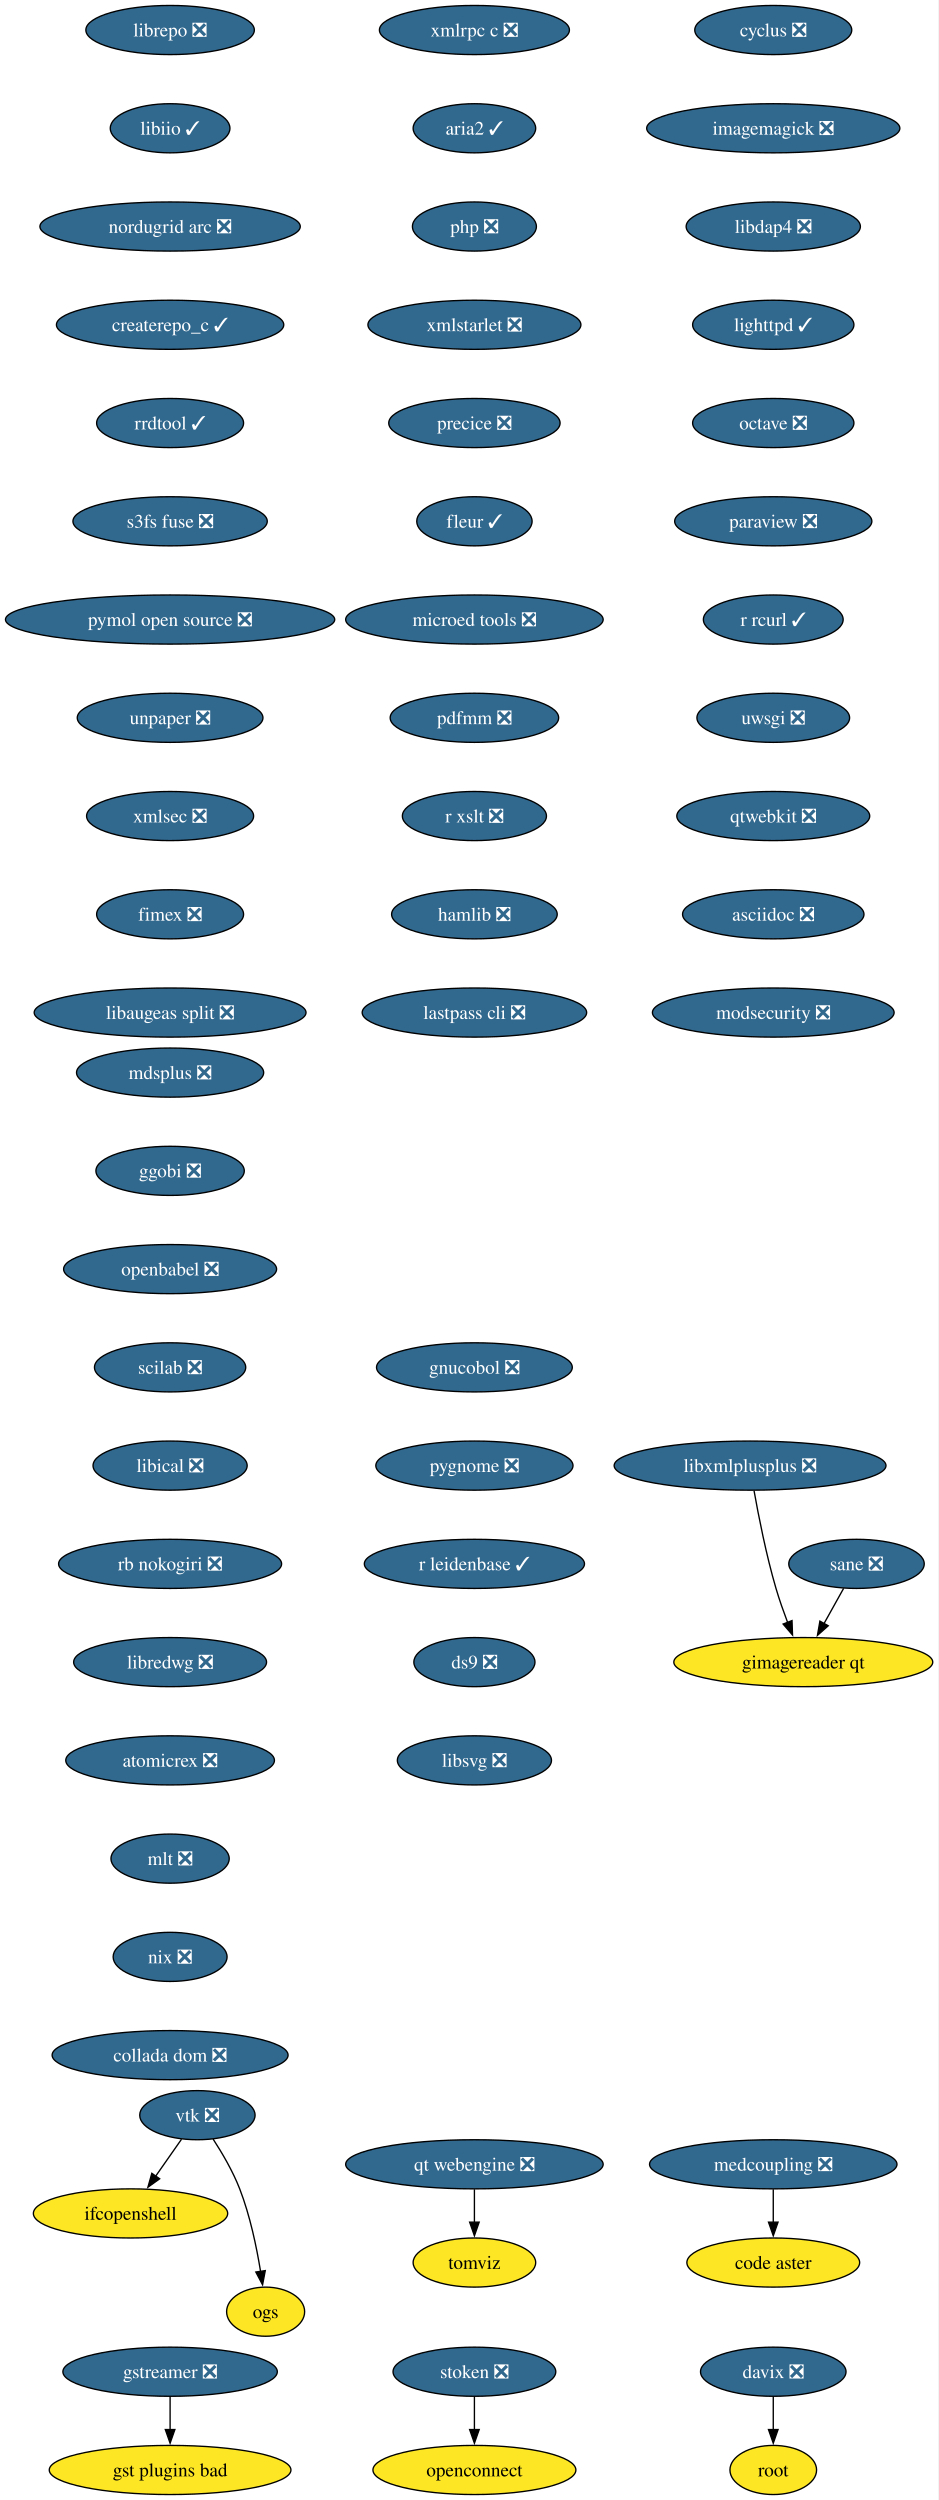
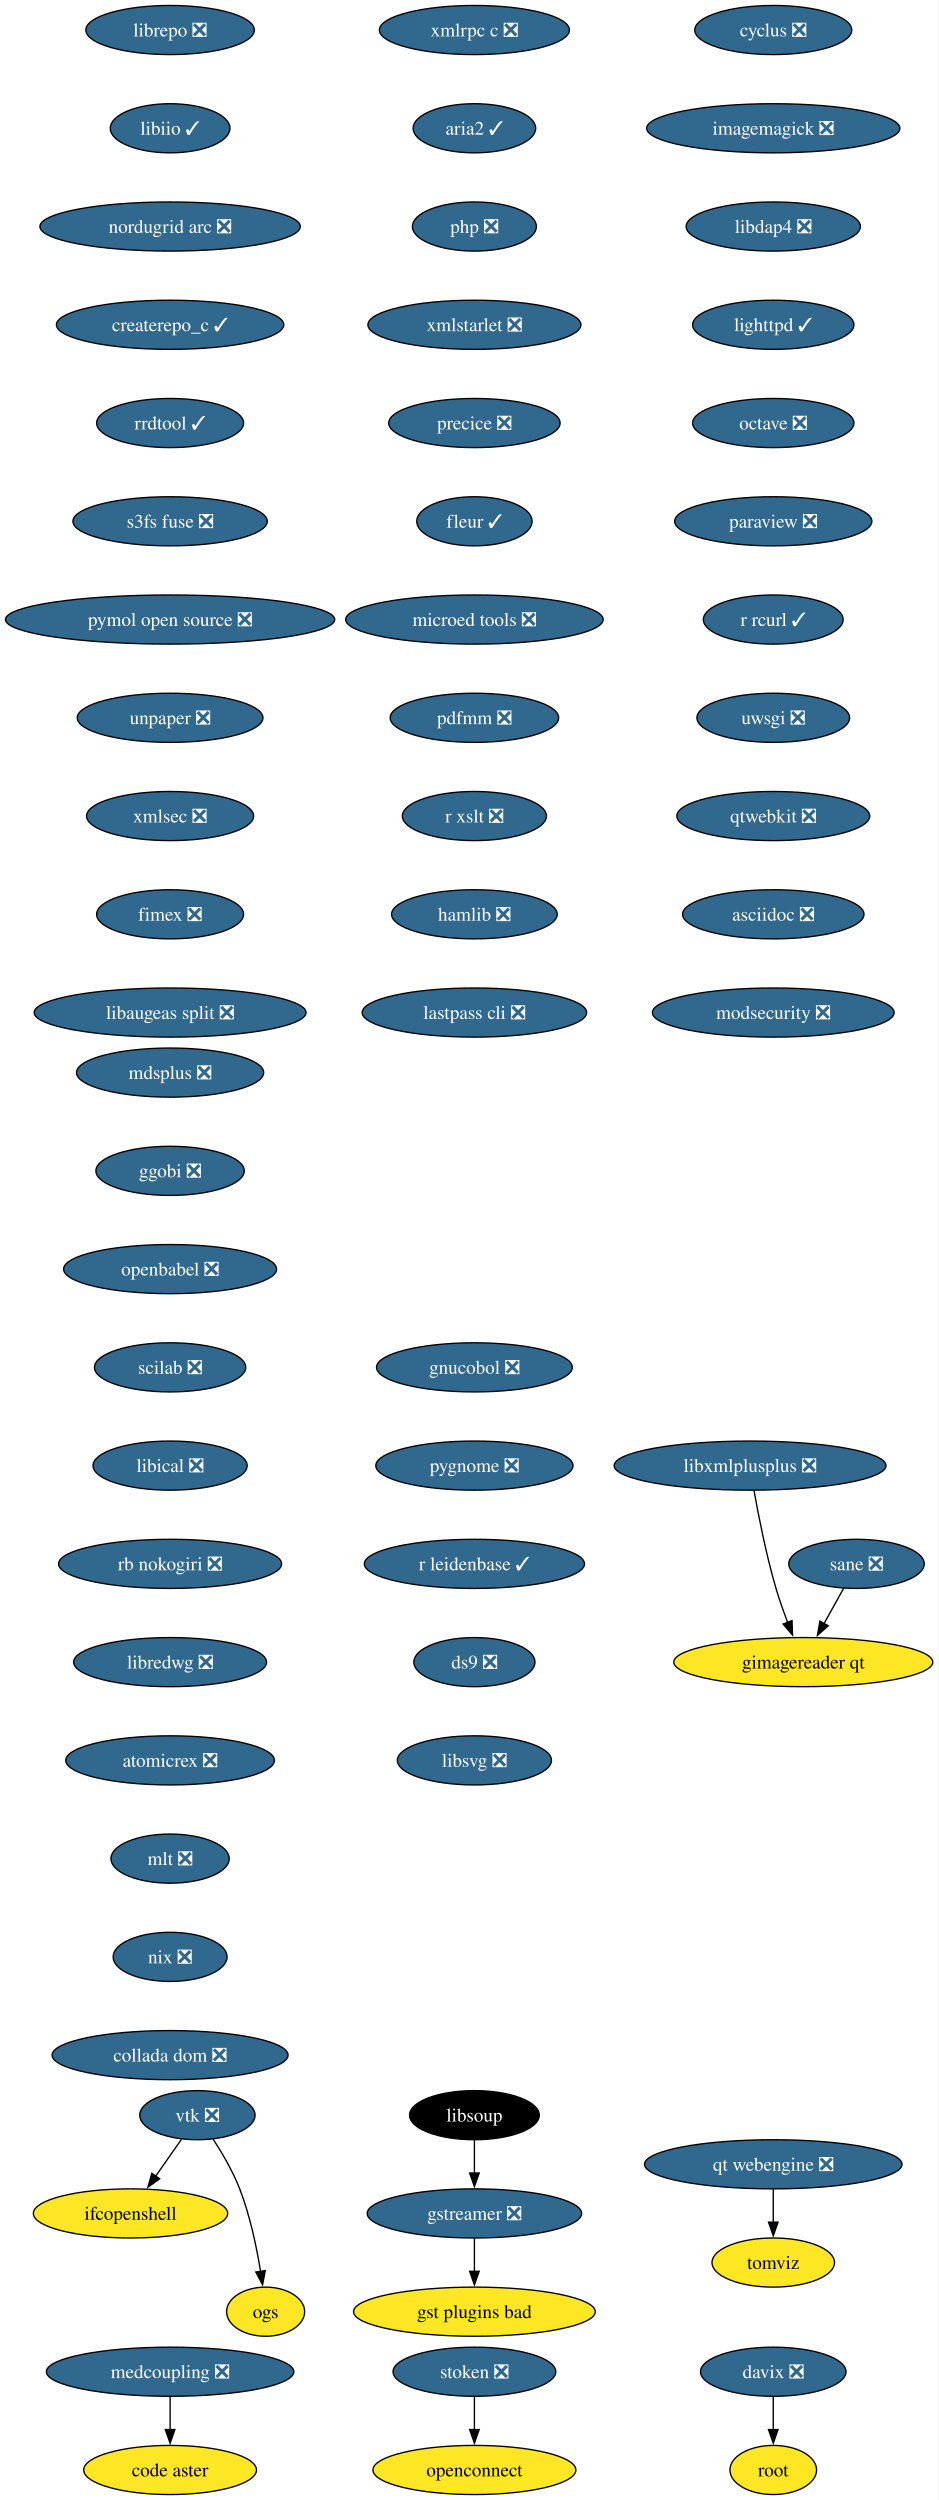
<svg xmlns="http://www.w3.org/2000/svg" xmlns:xlink="http://www.w3.org/1999/xlink" width="688pt" height="1832pt" viewBox="0.00 0.00 688.00 1832.00">
  <g id="graph0" class="graph" transform="scale(1 1) rotate(0) translate(4 1828)">
    <polygon fill="white" stroke="none" points="-4,4 -4,-1828 683.53,-1828 683.53,4 -4,4" />
    <g id="node1" class="node">
      <g id="a_node1">
        <a xlink:href="https://github.com/conda-forge/cyclus-feedstock/pull/109" xlink:title="cyclus ❎">
          <ellipse fill="#31688e" stroke="black" cx="562.65" cy="-1806" rx="57.52" ry="18" />
          <text xml:space="preserve" text-anchor="middle" x="562.65" y="-1801.33" font-family="Times,serif" font-size="14.00" fill="white">cyclus ❎</text>
        </a>
      </g>
    </g>
    <g id="node2" class="node">
      <g id="a_node2">
        <a xlink:href="https://github.com/conda-forge/imagemagick-feedstock/pull/351" xlink:title="imagemagick ❎">
          <ellipse fill="#31688e" stroke="black" cx="562.65" cy="-1734" rx="92.77" ry="18" />
          <text xml:space="preserve" text-anchor="middle" x="562.65" y="-1729.33" font-family="Times,serif" font-size="14.00" fill="white">imagemagick ❎</text>
        </a>
      </g>
    </g>
    <g id="node5" class="node">
      <g id="a_node5">
        <a xlink:href="https://github.com/conda-forge/libdap4-feedstock/pull/47" xlink:title="libdap4 ❎">
          <ellipse fill="#31688e" stroke="black" cx="562.65" cy="-1662" rx="63.84" ry="18" />
          <text xml:space="preserve" text-anchor="middle" x="562.65" y="-1657.33" font-family="Times,serif" font-size="14.00" fill="white">libdap4 ❎</text>
        </a>
      </g>
    </g>
    <g id="node3" class="node">
      <g id="a_node3">
        <a xlink:href="https://github.com/conda-forge/gstreamer-feedstock/pull/160" xlink:title="gstreamer ❎">
-           <ellipse fill="#31688e" stroke="black" cx="120.65" cy="-90" rx="78.57" ry="18" />
-           <text xml:space="preserve" text-anchor="middle" x="120.65" y="-85.33" font-family="Times,serif" font-size="14.00" fill="white">gstreamer ❎</text>
+           <ellipse fill="#31688e" stroke="black" cx="343.65" cy="-206" rx="78.57" ry="18" />
+           <text xml:space="preserve" text-anchor="middle" x="343.65" y="-201.33" font-family="Times,serif" font-size="14.00" fill="white">gstreamer ❎</text>
        </a>
      </g>
    </g>
    <g id="node4" class="node">
      <g id="a_node4">
        <a xlink:href="https://github.com/conda-forge/gst-plugins-bad-feedstock" xlink:title="gst plugins bad">
-           <ellipse fill="#fde725" stroke="black" cx="120.65" cy="-18" rx="88.56" ry="18" />
-           <text xml:space="preserve" text-anchor="middle" x="120.65" y="-13.32" font-family="Times,serif" font-size="14.00">gst plugins bad</text>
+           <ellipse fill="#fde725" stroke="black" cx="343.65" cy="-134" rx="88.56" ry="18" />
+           <text xml:space="preserve" text-anchor="middle" x="343.65" y="-129.32" font-family="Times,serif" font-size="14.00">gst plugins bad</text>
        </a>
      </g>
    </g>
    <g id="edge2" class="edge">
-       <path fill="none" stroke="black" d="M120.65,-71.7C120.65,-64.41 120.65,-55.73 120.65,-47.54" />
-       <polygon fill="black" stroke="black" points="124.15,-47.62 120.65,-37.62 117.15,-47.62 124.15,-47.62" />
+       <path fill="none" stroke="black" d="M343.65,-187.7C343.65,-180.41 343.65,-171.73 343.65,-163.54" />
+       <polygon fill="black" stroke="black" points="347.15,-163.62 343.65,-153.62 340.15,-163.62 347.15,-163.62" />
    </g>
    <g id="node6" class="node">
      <g id="a_node6">
        <a xlink:href="https://github.com/conda-forge/lighttpd-feedstock/pull/47" xlink:title="lighttpd ✓">
          <ellipse fill="#31688e" stroke="black" cx="562.65" cy="-1590" rx="59.1" ry="18" />
          <text xml:space="preserve" text-anchor="middle" x="562.65" y="-1585.33" font-family="Times,serif" font-size="14.00" fill="white">lighttpd ✓</text>
        </a>
      </g>
    </g>
    <g id="node7" class="node">
      <g id="a_node7">
        <a xlink:href="https://github.com/conda-forge/octave-feedstock/pull/145" xlink:title="octave ❎">
          <ellipse fill="#31688e" stroke="black" cx="562.65" cy="-1518" rx="59.1" ry="18" />
          <text xml:space="preserve" text-anchor="middle" x="562.65" y="-1513.33" font-family="Times,serif" font-size="14.00" fill="white">octave ❎</text>
        </a>
      </g>
    </g>
    <g id="node8" class="node">
      <g id="a_node8">
        <a xlink:href="https://github.com/conda-forge/paraview-feedstock/pull/306" xlink:title="paraview ❎">
          <ellipse fill="#31688e" stroke="black" cx="562.65" cy="-1446" rx="72.25" ry="18" />
          <text xml:space="preserve" text-anchor="middle" x="562.65" y="-1441.33" font-family="Times,serif" font-size="14.00" fill="white">paraview ❎</text>
        </a>
      </g>
    </g>
    <g id="node9" class="node">
      <g id="a_node9">
        <a xlink:href="https://github.com/conda-forge/r-rcurl-feedstock/pull/36" xlink:title="r rcurl ✓">
          <ellipse fill="#31688e" stroke="black" cx="562.65" cy="-1374" rx="51.21" ry="18" />
          <text xml:space="preserve" text-anchor="middle" x="562.65" y="-1369.33" font-family="Times,serif" font-size="14.00" fill="white">r rcurl ✓</text>
        </a>
      </g>
    </g>
    <g id="node10" class="node">
      <g id="a_node10">
        <a xlink:href="https://github.com/conda-forge/uwsgi-feedstock/pull/101" xlink:title="uwsgi ❎">
          <ellipse fill="#31688e" stroke="black" cx="562.65" cy="-1302" rx="55.94" ry="18" />
          <text xml:space="preserve" text-anchor="middle" x="562.65" y="-1297.33" font-family="Times,serif" font-size="14.00" fill="white">uwsgi ❎</text>
        </a>
      </g>
    </g>
    <g id="node11" class="node">
      <g id="a_node11">
        <a xlink:href="https://github.com/conda-forge/qtwebkit-feedstock/pull/40" xlink:title="qtwebkit ❎">
          <ellipse fill="#31688e" stroke="black" cx="562.65" cy="-1230" rx="70.68" ry="18" />
          <text xml:space="preserve" text-anchor="middle" x="562.65" y="-1225.33" font-family="Times,serif" font-size="14.00" fill="white">qtwebkit ❎</text>
        </a>
      </g>
    </g>
    <g id="node15" class="node">
      <g id="a_node15">
        <a xlink:href="https://github.com/conda-forge/asciidoc-feedstock/pull/27" xlink:title="asciidoc ❎">
          <ellipse fill="#31688e" stroke="black" cx="562.65" cy="-1158" rx="66.47" ry="18" />
          <text xml:space="preserve" text-anchor="middle" x="562.65" y="-1153.33" font-family="Times,serif" font-size="14.00" fill="white">asciidoc ❎</text>
        </a>
      </g>
    </g>
    <g id="node12" class="node">
      <g id="a_node12">
        <a xlink:href="https://github.com/conda-forge/vtk-feedstock/pull/405" xlink:title="vtk ❎">
          <ellipse fill="#31688e" stroke="black" cx="140.65" cy="-278" rx="42.26" ry="18" />
          <text xml:space="preserve" text-anchor="middle" x="140.65" y="-273.32" font-family="Times,serif" font-size="14.00" fill="white">vtk ❎</text>
        </a>
      </g>
    </g>
    <g id="node13" class="node">
      <g id="a_node13">
        <a xlink:href="https://github.com/conda-forge/ifcopenshell-feedstock" xlink:title="ifcopenshell">
          <ellipse fill="#fde725" stroke="black" cx="91.65" cy="-206" rx="71.2" ry="18" />
          <text xml:space="preserve" text-anchor="middle" x="91.65" y="-201.33" font-family="Times,serif" font-size="14.00">ifcopenshell</text>
        </a>
      </g>
    </g>
    <g id="edge10" class="edge">
      <path fill="none" stroke="black" d="M129.04,-260.41C123.39,-252.34 116.46,-242.43 110.1,-233.35" />
      <polygon fill="black" stroke="black" points="112.99,-231.38 104.39,-225.2 107.26,-235.4 112.99,-231.38" />
    </g>
    <g id="node14" class="node">
      <g id="a_node14">
        <a xlink:href="https://github.com/conda-forge/ogs-feedstock" xlink:title="ogs">
          <ellipse fill="#fde725" stroke="black" cx="190.65" cy="-134" rx="28.59" ry="18" />
          <text xml:space="preserve" text-anchor="middle" x="190.65" y="-129.32" font-family="Times,serif" font-size="14.00">ogs</text>
        </a>
      </g>
    </g>
    <g id="edge11" class="edge">
      <path fill="none" stroke="black" d="M152.15,-260.51C158.73,-250.39 166.65,-236.92 171.65,-224 179.22,-204.49 184.04,-181.35 186.93,-163.55" />
      <polygon fill="black" stroke="black" points="190.39,-164.1 188.41,-153.69 183.47,-163.06 190.39,-164.1" />
    </g>
    <g id="node16" class="node">
      <g id="a_node16">
        <a xlink:href="https://github.com/conda-forge/modsecurity-feedstock/pull/14" xlink:title="modsecurity ❎">
          <ellipse fill="#31688e" stroke="black" cx="562.65" cy="-1086" rx="88.56" ry="18" />
          <text xml:space="preserve" text-anchor="middle" x="562.65" y="-1081.33" font-family="Times,serif" font-size="14.00" fill="white">modsecurity ❎</text>
        </a>
      </g>
    </g>
    <g id="node17" class="node">
      <g id="a_node17">
        <a xlink:href="https://github.com/conda-forge/mdsplus-feedstock/pull/77" xlink:title="mdsplus ❎">
          <ellipse fill="#31688e" stroke="black" cx="120.65" cy="-1042" rx="68.57" ry="18" />
          <text xml:space="preserve" text-anchor="middle" x="120.65" y="-1037.33" font-family="Times,serif" font-size="14.00" fill="white">mdsplus ❎</text>
        </a>
      </g>
    </g>
    <g id="node18" class="node">
      <g id="a_node18">
        <a xlink:href="https://github.com/conda-forge/ggobi-feedstock/pull/5" xlink:title="ggobi ❎">
          <ellipse fill="#31688e" stroke="black" cx="120.65" cy="-970" rx="54.36" ry="18" />
          <text xml:space="preserve" text-anchor="middle" x="120.65" y="-965.33" font-family="Times,serif" font-size="14.00" fill="white">ggobi ❎</text>
        </a>
      </g>
    </g>
    <g id="node21" class="node">
      <g id="a_node21">
        <a xlink:href="https://github.com/conda-forge/openbabel-feedstock/pull/54" xlink:title="openbabel ❎">
          <ellipse fill="#31688e" stroke="black" cx="120.65" cy="-898" rx="78.04" ry="18" />
          <text xml:space="preserve" text-anchor="middle" x="120.65" y="-893.33" font-family="Times,serif" font-size="14.00" fill="white">openbabel ❎</text>
        </a>
      </g>
    </g>
    <g id="node19" class="node">
      <g id="a_node19">
        <a xlink:href="https://github.com/conda-forge/davix-feedstock/pull/47" xlink:title="davix ❎">
          <ellipse fill="#31688e" stroke="black" cx="562.65" cy="-90" rx="53.31" ry="18" />
          <text xml:space="preserve" text-anchor="middle" x="562.65" y="-85.33" font-family="Times,serif" font-size="14.00" fill="white">davix ❎</text>
        </a>
      </g>
    </g>
    <g id="node20" class="node">
      <g id="a_node20">
        <a xlink:href="https://github.com/conda-forge/root-feedstock" xlink:title="root">
          <ellipse fill="#fde725" stroke="black" cx="562.65" cy="-18" rx="31.74" ry="18" />
          <text xml:space="preserve" text-anchor="middle" x="562.65" y="-13.32" font-family="Times,serif" font-size="14.00">root</text>
        </a>
      </g>
    </g>
    <g id="edge15" class="edge">
      <path fill="none" stroke="black" d="M562.65,-71.7C562.65,-64.41 562.65,-55.73 562.65,-47.54" />
      <polygon fill="black" stroke="black" points="566.15,-47.62 562.65,-37.62 559.15,-47.62 566.15,-47.62" />
    </g>
    <g id="node22" class="node">
      <g id="a_node22">
        <a xlink:href="https://github.com/conda-forge/scilab-feedstock/pull/58" xlink:title="scilab ❎">
          <ellipse fill="#31688e" stroke="black" cx="120.65" cy="-826" rx="55.42" ry="18" />
          <text xml:space="preserve" text-anchor="middle" x="120.65" y="-821.33" font-family="Times,serif" font-size="14.00" fill="white">scilab ❎</text>
        </a>
      </g>
    </g>
    <g id="node23" class="node">
      <g id="a_node23">
        <a xlink:href="https://github.com/conda-forge/libical-feedstock/pull/29" xlink:title="libical ❎">
          <ellipse fill="#31688e" stroke="black" cx="120.65" cy="-754" rx="56.47" ry="18" />
          <text xml:space="preserve" text-anchor="middle" x="120.65" y="-749.33" font-family="Times,serif" font-size="14.00" fill="white">libical ❎</text>
        </a>
      </g>
    </g>
    <g id="node24" class="node">
      <g id="a_node24">
        <a xlink:href="https://github.com/conda-forge/rb-nokogiri-feedstock/pull/16" xlink:title="rb nokogiri ❎">
          <ellipse fill="#31688e" stroke="black" cx="120.65" cy="-682" rx="81.72" ry="18" />
          <text xml:space="preserve" text-anchor="middle" x="120.65" y="-677.33" font-family="Times,serif" font-size="14.00" fill="white">rb nokogiri ❎</text>
        </a>
      </g>
    </g>
    <g id="node25" class="node">
      <g id="a_node25">
        <a xlink:href="https://github.com/conda-forge/libredwg-feedstock/pull/93" xlink:title="libredwg ❎">
          <ellipse fill="#31688e" stroke="black" cx="120.65" cy="-610" rx="70.68" ry="18" />
          <text xml:space="preserve" text-anchor="middle" x="120.65" y="-605.33" font-family="Times,serif" font-size="14.00" fill="white">libredwg ❎</text>
        </a>
      </g>
    </g>
    <g id="node26" class="node">
      <g id="a_node26">
        <a xlink:href="https://github.com/conda-forge/atomicrex-feedstock/pull/42" xlink:title="atomicrex ❎">
          <ellipse fill="#31688e" stroke="black" cx="120.65" cy="-538" rx="76.46" ry="18" />
          <text xml:space="preserve" text-anchor="middle" x="120.65" y="-533.33" font-family="Times,serif" font-size="14.00" fill="white">atomicrex ❎</text>
        </a>
      </g>
    </g>
    <g id="node27" class="node">
      <g id="a_node27">
        <a xlink:href="https://github.com/conda-forge/mlt-feedstock/pull/30" xlink:title="mlt ❎">
          <ellipse fill="#31688e" stroke="black" cx="120.65" cy="-466" rx="43.32" ry="18" />
          <text xml:space="preserve" text-anchor="middle" x="120.65" y="-461.32" font-family="Times,serif" font-size="14.00" fill="white">mlt ❎</text>
        </a>
      </g>
    </g>
    <g id="node28" class="node">
      <g id="a_node28">
        <a xlink:href="https://github.com/conda-forge/nix-feedstock/pull/32" xlink:title="nix ❎">
          <ellipse fill="#31688e" stroke="black" cx="120.65" cy="-394" rx="41.74" ry="18" />
          <text xml:space="preserve" text-anchor="middle" x="120.65" y="-389.32" font-family="Times,serif" font-size="14.00" fill="white">nix ❎</text>
        </a>
      </g>
    </g>
    <g id="node29" class="node">
      <g id="a_node29">
        <a xlink:href="https://github.com/conda-forge/collada-dom-feedstock/pull/17" xlink:title="collada dom ❎">
          <ellipse fill="#31688e" stroke="black" cx="120.65" cy="-322" rx="86.46" ry="18" />
          <text xml:space="preserve" text-anchor="middle" x="120.65" y="-317.32" font-family="Times,serif" font-size="14.00" fill="white">collada dom ❎</text>
        </a>
      </g>
    </g>
    <g id="node30" class="node">
      <g id="a_node30">
        <a xlink:href="https://github.com/conda-forge/librepo-feedstock/pull/38" xlink:title="librepo ❎">
          <ellipse fill="#31688e" stroke="black" cx="120.65" cy="-1806" rx="61.73" ry="18" />
          <text xml:space="preserve" text-anchor="middle" x="120.65" y="-1801.33" font-family="Times,serif" font-size="14.00" fill="white">librepo ❎</text>
        </a>
      </g>
    </g>
    <g id="node31" class="node">
      <g id="a_node31">
        <a xlink:href="https://github.com/conda-forge/libiio-feedstock/pull/23" xlink:title="libiio ✓">
          <ellipse fill="#31688e" stroke="black" cx="120.65" cy="-1734" rx="43.84" ry="18" />
          <text xml:space="preserve" text-anchor="middle" x="120.65" y="-1729.33" font-family="Times,serif" font-size="14.00" fill="white">libiio ✓</text>
        </a>
      </g>
    </g>
    <g id="node34" class="node">
      <g id="a_node34">
        <a xlink:href="https://github.com/conda-forge/nordugrid-arc-feedstock/pull/65" xlink:title="nordugrid arc ❎">
          <ellipse fill="#31688e" stroke="black" cx="120.65" cy="-1662" rx="95.4" ry="18" />
          <text xml:space="preserve" text-anchor="middle" x="120.65" y="-1657.33" font-family="Times,serif" font-size="14.00" fill="white">nordugrid arc ❎</text>
        </a>
      </g>
    </g>
    <g id="node32" class="node">
      <g id="a_node32">
        <a xlink:href="https://github.com/conda-forge/openconnect-feedstock" xlink:title="openconnect">
          <ellipse fill="#fde725" stroke="black" cx="343.65" cy="-18" rx="74.36" ry="18" />
          <text xml:space="preserve" text-anchor="middle" x="343.65" y="-13.32" font-family="Times,serif" font-size="14.00">openconnect</text>
        </a>
      </g>
    </g>
    <g id="node33" class="node">
      <g id="a_node33">
        <a xlink:href="https://github.com/conda-forge/stoken-feedstock/pull/16" xlink:title="stoken ❎">
          <ellipse fill="#31688e" stroke="black" cx="343.65" cy="-90" rx="59.63" ry="18" />
          <text xml:space="preserve" text-anchor="middle" x="343.65" y="-85.33" font-family="Times,serif" font-size="14.00" fill="white">stoken ❎</text>
        </a>
      </g>
    </g>
    <g id="edge26" class="edge">
      <path fill="none" stroke="black" d="M343.65,-71.7C343.65,-64.41 343.65,-55.73 343.65,-47.54" />
      <polygon fill="black" stroke="black" points="347.15,-47.62 343.65,-37.62 340.15,-47.62 347.15,-47.62" />
    </g>
    <g id="node35" class="node">
      <g id="a_node35">
        <a xlink:href="https://github.com/conda-forge/createrepo_c-feedstock/pull/46" xlink:title="createrepo_c ✓">
          <ellipse fill="#31688e" stroke="black" cx="120.65" cy="-1590" rx="83.3" ry="18" />
          <text xml:space="preserve" text-anchor="middle" x="120.65" y="-1585.33" font-family="Times,serif" font-size="14.00" fill="white">createrepo_c ✓</text>
        </a>
      </g>
    </g>
    <g id="node36" class="node">
      <g id="a_node36">
        <a xlink:href="https://github.com/conda-forge/rrdtool-feedstock/pull/17" xlink:title="rrdtool ✓">
          <ellipse fill="#31688e" stroke="black" cx="120.65" cy="-1518" rx="53.84" ry="18" />
          <text xml:space="preserve" text-anchor="middle" x="120.65" y="-1513.33" font-family="Times,serif" font-size="14.00" fill="white">rrdtool ✓</text>
        </a>
      </g>
    </g>
-     <g id="node37" class="node">
-       <g id="a_node37">
+     <g id="node38" class="node">
+       <g id="a_node38">
        <a xlink:href="https://github.com/conda-forge/s3fs-fuse-feedstock/pull/17" xlink:title="s3fs fuse ❎">
          <ellipse fill="#31688e" stroke="black" cx="120.65" cy="-1446" rx="71.2" ry="18" />
          <text xml:space="preserve" text-anchor="middle" x="120.65" y="-1441.33" font-family="Times,serif" font-size="14.00" fill="white">s3fs fuse ❎</text>
        </a>
      </g>
    </g>
-     <g id="node38" class="node">
-       <g id="a_node38">
+     <g id="node37" class="node">
+       <g id="a_node37">
+         <a xlink:href="https://github.com/conda-forge/libsoup-feedstock" xlink:title="libsoup">
+           <ellipse fill="#000000" stroke="black" cx="343.65" cy="-278" rx="47.53" ry="18" />
+           <text xml:space="preserve" text-anchor="middle" x="343.65" y="-273.32" font-family="Times,serif" font-size="14.00" fill="white">libsoup</text>
+         </a>
+       </g>
+     </g>
+     <g id="edge30" class="edge">
+       <path fill="none" stroke="black" d="M343.65,-259.7C343.65,-252.41 343.65,-243.73 343.65,-235.54" />
+       <polygon fill="black" stroke="black" points="347.15,-235.62 343.65,-225.62 340.15,-235.62 347.15,-235.62" />
+     </g>
+     <g id="node39" class="node">
+       <g id="a_node39">
        <a xlink:href="https://github.com/conda-forge/pymol-open-source-feedstock/pull/37" xlink:title="pymol open source ❎">
          <ellipse fill="#31688e" stroke="black" cx="120.65" cy="-1374" rx="120.65" ry="18" />
          <text xml:space="preserve" text-anchor="middle" x="120.65" y="-1369.33" font-family="Times,serif" font-size="14.00" fill="white">pymol open source ❎</text>
        </a>
      </g>
    </g>
-     <g id="node39" class="node">
-       <g id="a_node39">
+     <g id="node40" class="node">
+       <g id="a_node40">
        <a xlink:href="https://github.com/conda-forge/unpaper-feedstock/pull/10" xlink:title="unpaper ❎">
          <ellipse fill="#31688e" stroke="black" cx="120.65" cy="-1302" rx="68.04" ry="18" />
          <text xml:space="preserve" text-anchor="middle" x="120.65" y="-1297.33" font-family="Times,serif" font-size="14.00" fill="white">unpaper ❎</text>
        </a>
      </g>
    </g>
-     <g id="node41" class="node">
-       <g id="a_node41">
+     <g id="node42" class="node">
+       <g id="a_node42">
        <a xlink:href="https://github.com/conda-forge/xmlsec-feedstock/pull/26" xlink:title="xmlsec ❎">
          <ellipse fill="#31688e" stroke="black" cx="120.65" cy="-1230" rx="61.2" ry="18" />
          <text xml:space="preserve" text-anchor="middle" x="120.65" y="-1225.33" font-family="Times,serif" font-size="14.00" fill="white">xmlsec ❎</text>
        </a>
      </g>
    </g>
-     <g id="node40" class="node">
-       <g id="a_node40">
+     <g id="node41" class="node">
+       <g id="a_node41">
        <a xlink:href="https://github.com/conda-forge/tomviz-feedstock" xlink:title="tomviz">
-           <ellipse fill="#fde725" stroke="black" cx="343.65" cy="-170" rx="44.9" ry="18" />
-           <text xml:space="preserve" text-anchor="middle" x="343.65" y="-165.32" font-family="Times,serif" font-size="14.00">tomviz</text>
-         </a>
-       </g>
-     </g>
-     <g id="node42" class="node">
-       <g id="a_node42">
+           <ellipse fill="#fde725" stroke="black" cx="562.65" cy="-170" rx="44.9" ry="18" />
+           <text xml:space="preserve" text-anchor="middle" x="562.65" y="-165.32" font-family="Times,serif" font-size="14.00">tomviz</text>
+         </a>
+       </g>
+     </g>
+     <g id="node43" class="node">
+       <g id="a_node43">
        <a xlink:href="https://github.com/conda-forge/fimex-feedstock/pull/94" xlink:title="fimex ❎">
          <ellipse fill="#31688e" stroke="black" cx="120.65" cy="-1158" rx="53.84" ry="18" />
          <text xml:space="preserve" text-anchor="middle" x="120.65" y="-1153.33" font-family="Times,serif" font-size="14.00" fill="white">fimex ❎</text>
        </a>
      </g>
    </g>
-     <g id="node43" class="node">
-       <g id="a_node43">
+     <g id="node44" class="node">
+       <g id="a_node44">
        <a xlink:href="https://github.com/conda-forge/libaugeas-split-feedstock/pull/4" xlink:title="libaugeas split ❎">
          <ellipse fill="#31688e" stroke="black" cx="120.65" cy="-1086" rx="99.61" ry="18" />
          <text xml:space="preserve" text-anchor="middle" x="120.65" y="-1081.33" font-family="Times,serif" font-size="14.00" fill="white">libaugeas split ❎</text>
        </a>
      </g>
    </g>
-     <g id="node44" class="node">
-       <g id="a_node44">
+     <g id="node45" class="node">
+       <g id="a_node45">
        <a xlink:href="https://github.com/conda-forge/xmlrpc-c-feedstock/pull/5" xlink:title="xmlrpc c ❎">
          <ellipse fill="#31688e" stroke="black" cx="343.65" cy="-1806" rx="69.62" ry="18" />
          <text xml:space="preserve" text-anchor="middle" x="343.65" y="-1801.33" font-family="Times,serif" font-size="14.00" fill="white">xmlrpc c ❎</text>
        </a>
      </g>
    </g>
-     <g id="node45" class="node">
-       <g id="a_node45">
+     <g id="node46" class="node">
+       <g id="a_node46">
        <a xlink:href="https://github.com/conda-forge/aria2-feedstock/pull/13" xlink:title="aria2 ✓">
          <ellipse fill="#31688e" stroke="black" cx="343.65" cy="-1734" rx="44.9" ry="18" />
          <text xml:space="preserve" text-anchor="middle" x="343.65" y="-1729.33" font-family="Times,serif" font-size="14.00" fill="white">aria2 ✓</text>
        </a>
      </g>
    </g>
-     <g id="node46" class="node">
-       <g id="a_node46">
+     <g id="node47" class="node">
+       <g id="a_node47">
        <a xlink:href="https://github.com/conda-forge/php-feedstock/pull/113" xlink:title="php ❎">
          <ellipse fill="#31688e" stroke="black" cx="343.65" cy="-1662" rx="45.42" ry="18" />
          <text xml:space="preserve" text-anchor="middle" x="343.65" y="-1657.33" font-family="Times,serif" font-size="14.00" fill="white">php ❎</text>
        </a>
      </g>
    </g>
-     <g id="node47" class="node">
-       <g id="a_node47">
+     <g id="node48" class="node">
+       <g id="a_node48">
        <a xlink:href="https://github.com/conda-forge/xmlstarlet-feedstock/pull/6" xlink:title="xmlstarlet ❎">
          <ellipse fill="#31688e" stroke="black" cx="343.65" cy="-1590" rx="78.04" ry="18" />
          <text xml:space="preserve" text-anchor="middle" x="343.65" y="-1585.33" font-family="Times,serif" font-size="14.00" fill="white">xmlstarlet ❎</text>
        </a>
      </g>
    </g>
-     <g id="node50" class="node">
-       <g id="a_node50">
+     <g id="node51" class="node">
+       <g id="a_node51">
        <a xlink:href="https://github.com/conda-forge/precice-feedstock/pull/48" xlink:title="precice ❎">
          <ellipse fill="#31688e" stroke="black" cx="343.65" cy="-1518" rx="62.78" ry="18" />
          <text xml:space="preserve" text-anchor="middle" x="343.65" y="-1513.33" font-family="Times,serif" font-size="14.00" fill="white">precice ❎</text>
        </a>
      </g>
    </g>
-     <g id="node48" class="node">
-       <g id="a_node48">
+     <g id="node49" class="node">
+       <g id="a_node49">
        <a xlink:href="https://github.com/conda-forge/sane-feedstock/pull/36" xlink:title="sane ❎">
          <ellipse fill="#31688e" stroke="black" cx="623.65" cy="-682" rx="49.63" ry="18" />
          <text xml:space="preserve" text-anchor="middle" x="623.65" y="-677.33" font-family="Times,serif" font-size="14.00" fill="white">sane ❎</text>
        </a>
      </g>
    </g>
-     <g id="node49" class="node">
-       <g id="a_node49">
+     <g id="node50" class="node">
+       <g id="a_node50">
        <a xlink:href="https://github.com/conda-forge/gimagereader-qt-feedstock" xlink:title="gimagereader qt">
          <ellipse fill="#fde725" stroke="black" cx="584.65" cy="-610" rx="94.88" ry="18" />
          <text xml:space="preserve" text-anchor="middle" x="584.65" y="-605.33" font-family="Times,serif" font-size="14.00">gimagereader qt</text>
        </a>
      </g>
    </g>
-     <g id="edge39" class="edge">
+     <g id="edge40" class="edge">
      <path fill="none" stroke="black" d="M614.21,-664.05C609.87,-656.26 604.61,-646.82 599.74,-638.08" />
      <polygon fill="black" stroke="black" points="602.94,-636.63 595.02,-629.6 596.83,-640.04 602.94,-636.63" />
    </g>
-     <g id="node52" class="node">
-       <g id="a_node52">
+     <g id="node53" class="node">
+       <g id="a_node53">
        <a xlink:href="https://github.com/conda-forge/fleur-feedstock/pull/26" xlink:title="fleur ✓">
          <ellipse fill="#31688e" stroke="black" cx="343.65" cy="-1446" rx="42.26" ry="18" />
          <text xml:space="preserve" text-anchor="middle" x="343.65" y="-1441.33" font-family="Times,serif" font-size="14.00" fill="white">fleur ✓</text>
        </a>
      </g>
    </g>
-     <g id="node51" class="node">
-       <g id="a_node51">
+     <g id="node52" class="node">
+       <g id="a_node52">
        <a xlink:href="https://github.com/conda-forge/libxmlplusplus-feedstock/pull/9" xlink:title="libxmlplusplus ❎">
          <ellipse fill="#31688e" stroke="black" cx="545.65" cy="-754" rx="99.61" ry="18" />
          <text xml:space="preserve" text-anchor="middle" x="545.65" y="-749.33" font-family="Times,serif" font-size="14.00" fill="white">libxmlplusplus ❎</text>
        </a>
      </g>
    </g>
-     <g id="edge41" class="edge">
+     <g id="edge42" class="edge">
      <path fill="none" stroke="black" d="M548.54,-735.75C551.75,-717.68 557.44,-688.56 564.65,-664 567.06,-655.79 570.15,-647.04 573.17,-639.06" />
      <polygon fill="black" stroke="black" points="576.39,-640.44 576.76,-629.85 569.87,-637.89 576.39,-640.44" />
    </g>
-     <g id="node54" class="node">
-       <g id="a_node54">
+     <g id="node55" class="node">
+       <g id="a_node55">
        <a xlink:href="https://github.com/conda-forge/microed-tools-feedstock/pull/31" xlink:title="microed tools ❎">
          <ellipse fill="#31688e" stroke="black" cx="343.65" cy="-1374" rx="94.35" ry="18" />
          <text xml:space="preserve" text-anchor="middle" x="343.65" y="-1369.33" font-family="Times,serif" font-size="14.00" fill="white">microed tools ❎</text>
        </a>
      </g>
    </g>
-     <g id="node53" class="node">
-       <g id="a_node53">
+     <g id="node54" class="node">
+       <g id="a_node54">
        <a xlink:href="https://github.com/conda-forge/qt-webengine-feedstock/pull/76" xlink:title="qt webengine ❎">
-           <ellipse fill="#31688e" stroke="black" cx="343.65" cy="-242" rx="94.35" ry="18" />
-           <text xml:space="preserve" text-anchor="middle" x="343.65" y="-237.32" font-family="Times,serif" font-size="14.00" fill="white">qt webengine ❎</text>
-         </a>
-       </g>
-     </g>
-     <g id="edge43" class="edge">
-       <path fill="none" stroke="black" d="M343.65,-223.7C343.65,-216.41 343.65,-207.73 343.65,-199.54" />
-       <polygon fill="black" stroke="black" points="347.15,-199.62 343.65,-189.62 340.15,-199.62 347.15,-199.62" />
-     </g>
-     <g id="node55" class="node">
-       <g id="a_node55">
+           <ellipse fill="#31688e" stroke="black" cx="562.65" cy="-242" rx="94.35" ry="18" />
+           <text xml:space="preserve" text-anchor="middle" x="562.65" y="-237.32" font-family="Times,serif" font-size="14.00" fill="white">qt webengine ❎</text>
+         </a>
+       </g>
+     </g>
+     <g id="edge44" class="edge">
+       <path fill="none" stroke="black" d="M562.65,-223.7C562.65,-216.41 562.65,-207.73 562.65,-199.54" />
+       <polygon fill="black" stroke="black" points="566.15,-199.62 562.65,-189.62 559.15,-199.62 566.15,-199.62" />
+     </g>
+     <g id="node56" class="node">
+       <g id="a_node56">
        <a xlink:href="https://github.com/conda-forge/pdfmm-feedstock/pull/9" xlink:title="pdfmm ❎">
          <ellipse fill="#31688e" stroke="black" cx="343.65" cy="-1302" rx="61.73" ry="18" />
          <text xml:space="preserve" text-anchor="middle" x="343.65" y="-1297.33" font-family="Times,serif" font-size="14.00" fill="white">pdfmm ❎</text>
        </a>
      </g>
    </g>
-     <g id="node56" class="node">
-       <g id="a_node56">
+     <g id="node57" class="node">
+       <g id="a_node57">
        <a xlink:href="https://github.com/conda-forge/r-xslt-feedstock/pull/14" xlink:title="r xslt ❎">
          <ellipse fill="#31688e" stroke="black" cx="343.65" cy="-1230" rx="52.79" ry="18" />
          <text xml:space="preserve" text-anchor="middle" x="343.65" y="-1225.33" font-family="Times,serif" font-size="14.00" fill="white">r xslt ❎</text>
        </a>
      </g>
    </g>
-     <g id="node58" class="node">
-       <g id="a_node58">
+     <g id="node59" class="node">
+       <g id="a_node59">
        <a xlink:href="https://github.com/conda-forge/hamlib-feedstock/pull/21" xlink:title="hamlib ❎">
          <ellipse fill="#31688e" stroke="black" cx="343.65" cy="-1158" rx="60.68" ry="18" />
          <text xml:space="preserve" text-anchor="middle" x="343.65" y="-1153.33" font-family="Times,serif" font-size="14.00" fill="white">hamlib ❎</text>
        </a>
      </g>
    </g>
-     <g id="node57" class="node">
-       <g id="a_node57">
+     <g id="node58" class="node">
+       <g id="a_node58">
        <a xlink:href="https://github.com/conda-forge/code-aster-feedstock" xlink:title="code aster">
-           <ellipse fill="#fde725" stroke="black" cx="562.65" cy="-170" rx="63.31" ry="18" />
-           <text xml:space="preserve" text-anchor="middle" x="562.65" y="-165.32" font-family="Times,serif" font-size="14.00">code aster</text>
-         </a>
-       </g>
-     </g>
-     <g id="node59" class="node">
-       <g id="a_node59">
+           <ellipse fill="#fde725" stroke="black" cx="120.65" cy="-18" rx="63.31" ry="18" />
+           <text xml:space="preserve" text-anchor="middle" x="120.65" y="-13.32" font-family="Times,serif" font-size="14.00">code aster</text>
+         </a>
+       </g>
+     </g>
+     <g id="node60" class="node">
+       <g id="a_node60">
        <a xlink:href="https://github.com/conda-forge/lastpass-cli-feedstock/pull/10" xlink:title="lastpass cli ❎">
          <ellipse fill="#31688e" stroke="black" cx="343.65" cy="-1086" rx="82.25" ry="18" />
          <text xml:space="preserve" text-anchor="middle" x="343.65" y="-1081.33" font-family="Times,serif" font-size="14.00" fill="white">lastpass cli ❎</text>
        </a>
      </g>
    </g>
-     <g id="node60" class="node">
-       <g id="a_node60">
-         <a xlink:href="https://github.com/conda-forge/medcoupling-feedstock/pull/20" xlink:title="medcoupling ❎">
-           <ellipse fill="#31688e" stroke="black" cx="562.65" cy="-242" rx="90.67" ry="18" />
-           <text xml:space="preserve" text-anchor="middle" x="562.65" y="-237.32" font-family="Times,serif" font-size="14.00" fill="white">medcoupling ❎</text>
-         </a>
-       </g>
-     </g>
-     <g id="edge49" class="edge">
-       <path fill="none" stroke="black" d="M562.65,-223.7C562.65,-216.41 562.65,-207.73 562.65,-199.54" />
-       <polygon fill="black" stroke="black" points="566.15,-199.62 562.65,-189.62 559.15,-199.62 566.15,-199.62" />
-     </g>
    <g id="node61" class="node">
      <g id="a_node61">
+         <a xlink:href="https://github.com/conda-forge/medcoupling-feedstock/pull/20" xlink:title="medcoupling ❎">
+           <ellipse fill="#31688e" stroke="black" cx="120.65" cy="-90" rx="90.67" ry="18" />
+           <text xml:space="preserve" text-anchor="middle" x="120.65" y="-85.33" font-family="Times,serif" font-size="14.00" fill="white">medcoupling ❎</text>
+         </a>
+       </g>
+     </g>
+     <g id="edge50" class="edge">
+       <path fill="none" stroke="black" d="M120.65,-71.7C120.65,-64.41 120.65,-55.73 120.65,-47.54" />
+       <polygon fill="black" stroke="black" points="124.15,-47.62 120.65,-37.62 117.15,-47.62 124.15,-47.62" />
+     </g>
+     <g id="node62" class="node">
+       <g id="a_node62">
        <a xlink:href="https://github.com/conda-forge/gnucobol-feedstock/pull/6" xlink:title="gnucobol ❎">
          <ellipse fill="#31688e" stroke="black" cx="343.65" cy="-826" rx="71.73" ry="18" />
          <text xml:space="preserve" text-anchor="middle" x="343.65" y="-821.33" font-family="Times,serif" font-size="14.00" fill="white">gnucobol ❎</text>
        </a>
      </g>
    </g>
-     <g id="node62" class="node">
-       <g id="a_node62">
+     <g id="node63" class="node">
+       <g id="a_node63">
        <a xlink:href="https://github.com/conda-forge/pygnome-feedstock/pull/11" xlink:title="pygnome ❎">
          <ellipse fill="#31688e" stroke="black" cx="343.65" cy="-754" rx="72.25" ry="18" />
          <text xml:space="preserve" text-anchor="middle" x="343.65" y="-749.33" font-family="Times,serif" font-size="14.00" fill="white">pygnome ❎</text>
        </a>
      </g>
    </g>
-     <g id="node63" class="node">
-       <g id="a_node63">
+     <g id="node64" class="node">
+       <g id="a_node64">
        <a xlink:href="https://github.com/conda-forge/r-leidenbase-feedstock/pull/7" xlink:title="r leidenbase ✓">
          <ellipse fill="#31688e" stroke="black" cx="343.65" cy="-682" rx="80.67" ry="18" />
          <text xml:space="preserve" text-anchor="middle" x="343.65" y="-677.33" font-family="Times,serif" font-size="14.00" fill="white">r leidenbase ✓</text>
        </a>
      </g>
    </g>
-     <g id="node64" class="node">
-       <g id="a_node64">
+     <g id="node65" class="node">
+       <g id="a_node65">
        <a xlink:href="https://github.com/conda-forge/ds9-feedstock/pull/2" xlink:title="ds9 ❎">
          <ellipse fill="#31688e" stroke="black" cx="343.65" cy="-610" rx="44.37" ry="18" />
          <text xml:space="preserve" text-anchor="middle" x="343.65" y="-605.33" font-family="Times,serif" font-size="14.00" fill="white">ds9 ❎</text>
        </a>
      </g>
    </g>
-     <g id="node65" class="node">
-       <g id="a_node65">
+     <g id="node66" class="node">
+       <g id="a_node66">
        <a xlink:href="https://github.com/conda-forge/libsvg-feedstock/pull/2" xlink:title="libsvg ❎">
          <ellipse fill="#31688e" stroke="black" cx="343.65" cy="-538" rx="56.47" ry="18" />
          <text xml:space="preserve" text-anchor="middle" x="343.65" y="-533.33" font-family="Times,serif" font-size="14.00" fill="white">libsvg ❎</text>
        </a>
      </g>
    </g>
  </g>
</svg>
